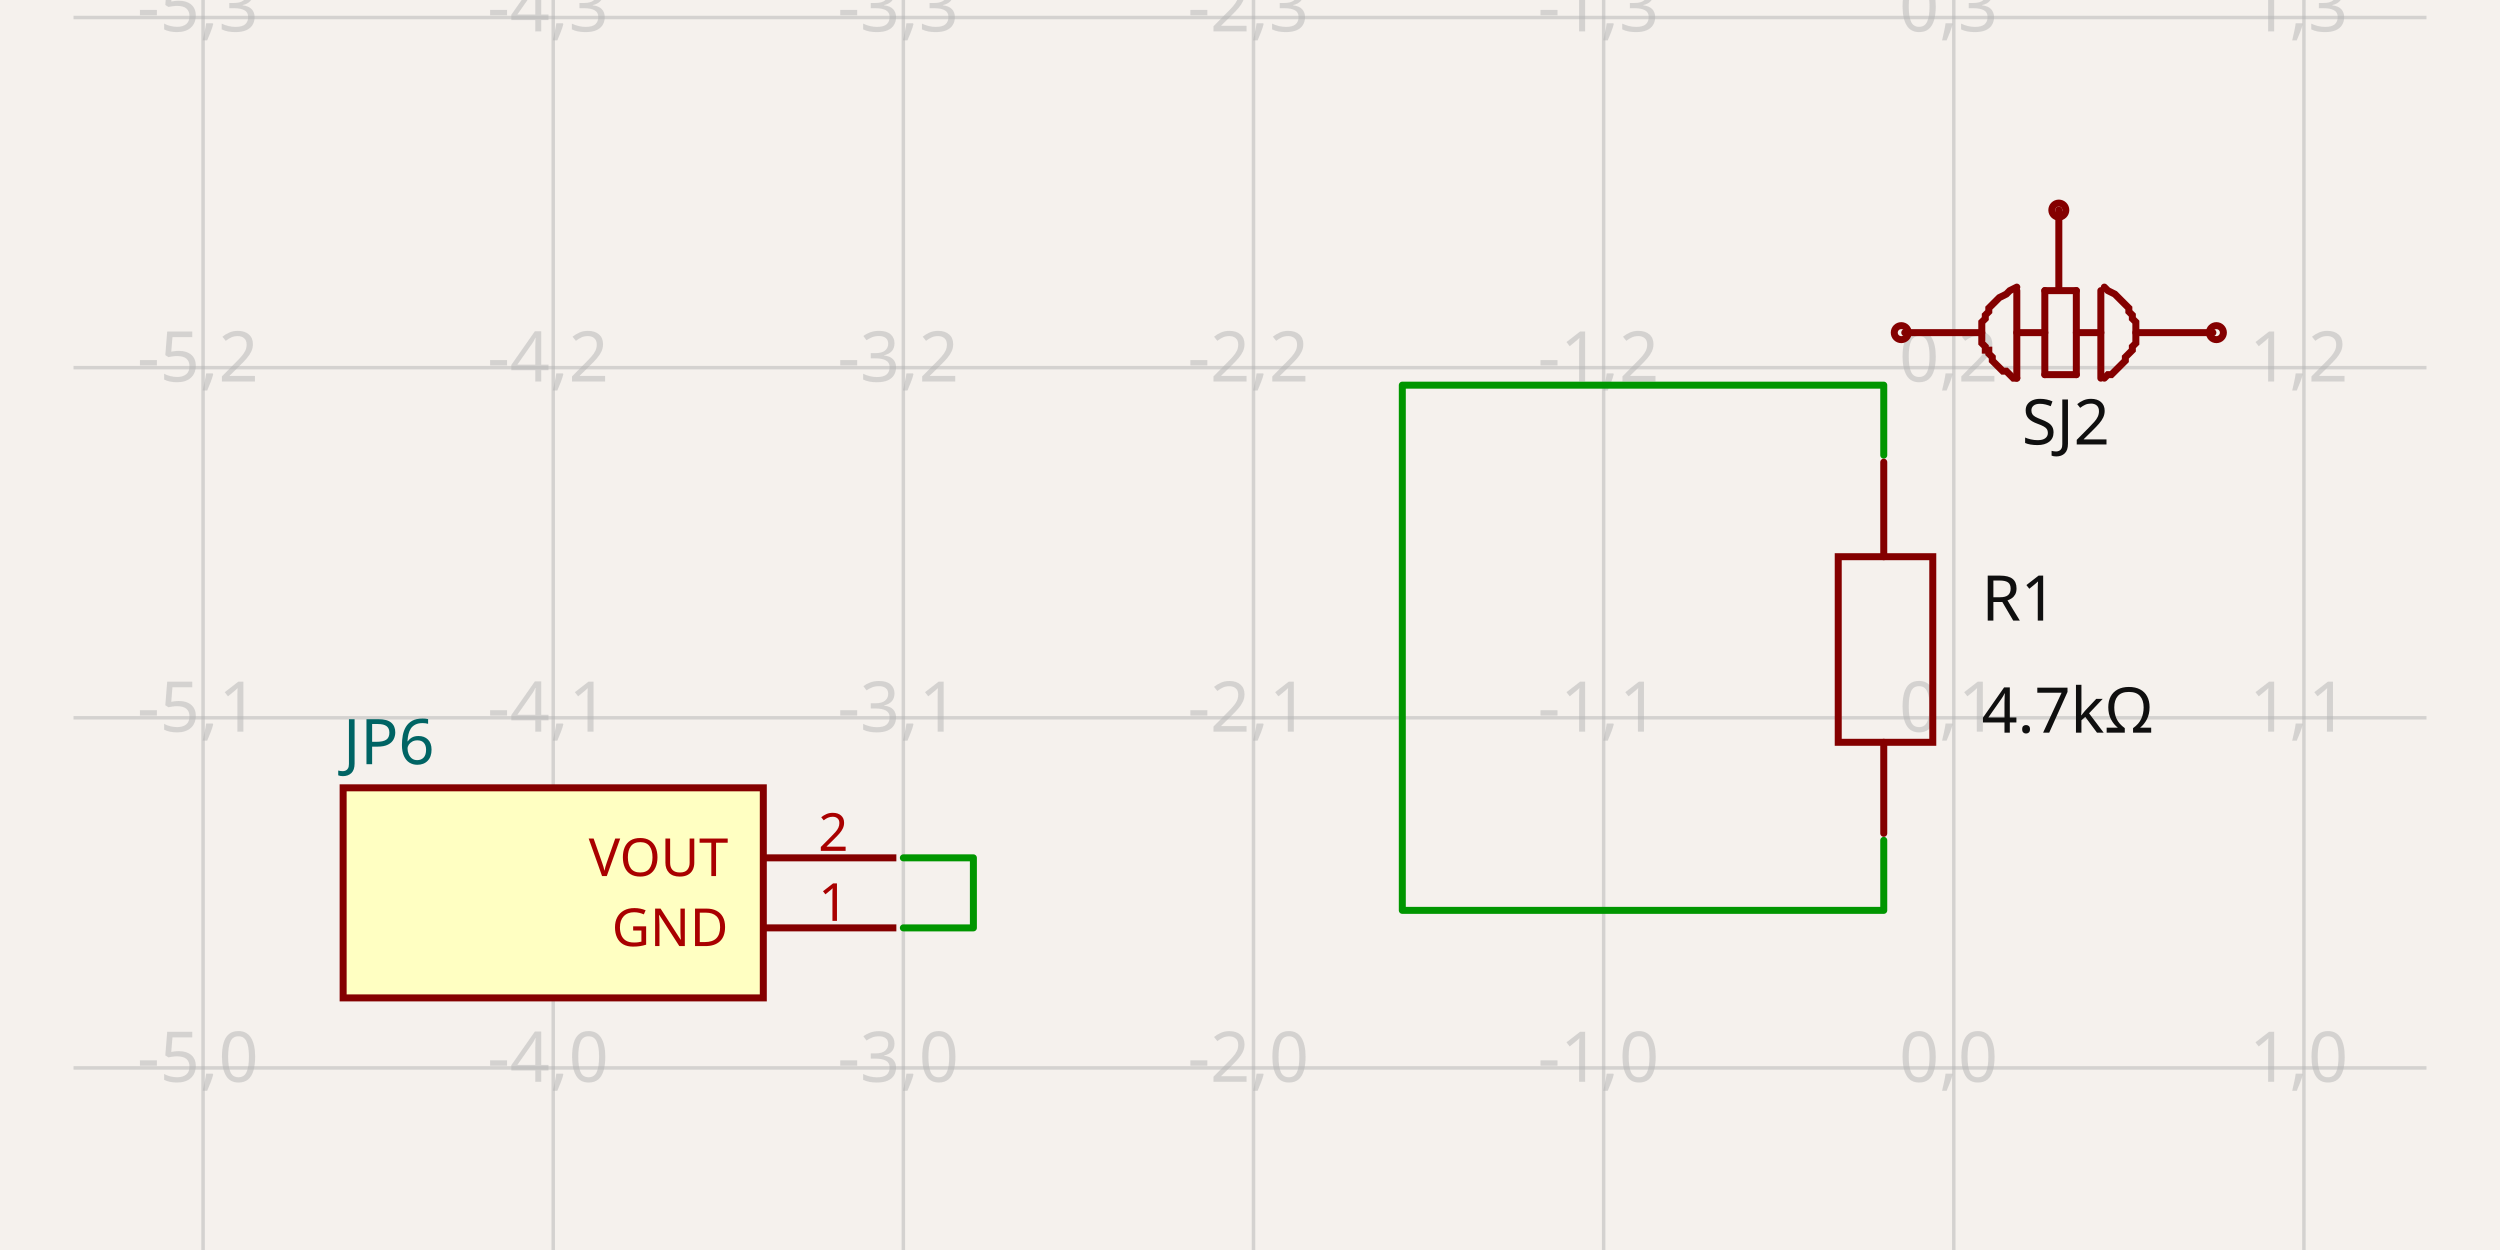
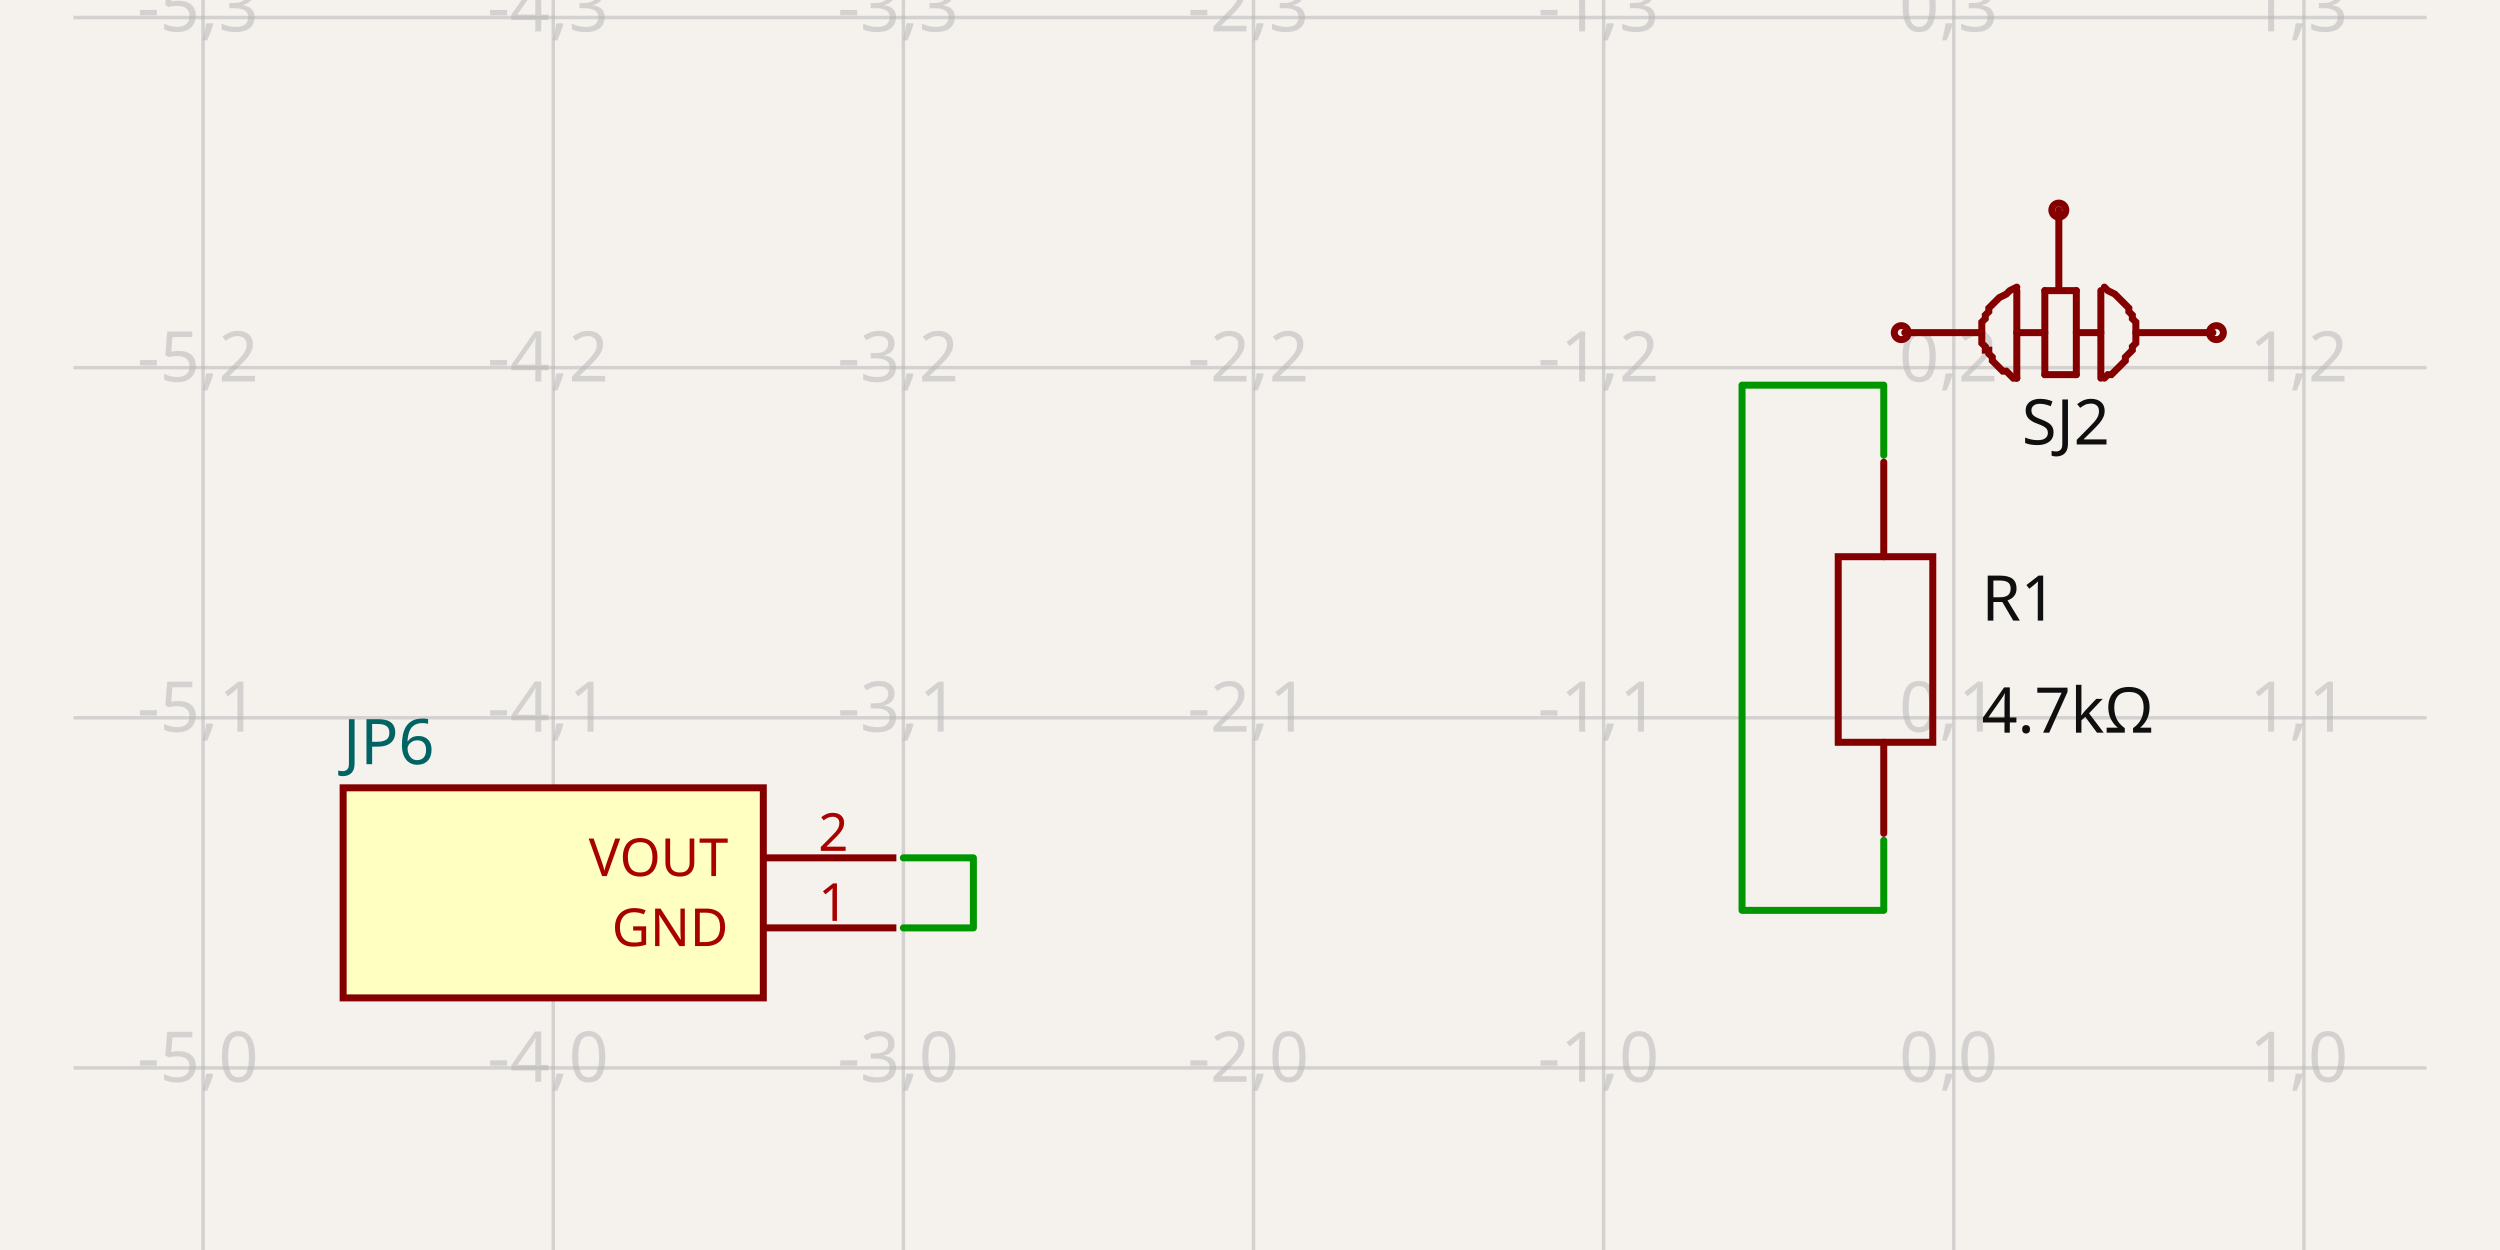
- <svg xmlns="http://www.w3.org/2000/svg" width="1200" height="600" style="background-color: rgb(245, 241, 237)" data-real-to-screen-transform="matrix(168.0672268908,0,0,-168.0672268908,937.8151260504,512.6050420168)" data-software-used-string="@tscircuit/core@0.0.686">
+ <svg xmlns="http://www.w3.org/2000/svg" width="1200" height="600" style="background-color: rgb(245, 241, 237)" data-real-to-screen-transform="matrix(168.0672268908,0,0,-168.0672268908,937.8151260504,512.6050420168)" data-software-used-string="@tscircuit/core@0.0.687">
  <style>
              .boundary { fill: rgb(245, 241, 237); }
              .schematic-boundary { fill: none; stroke: #fff; }
              .component { fill: none; stroke: rgb(132, 0, 0); }
              .chip { fill: rgb(255, 255, 194); stroke: rgb(132, 0, 0); }
              .component-pin { fill: none; stroke: rgb(132, 0, 0); }
              /* Basic per-trace hover fallback */
              .trace:hover {
                filter: invert(1);
              }
              .trace:hover .trace-crossing-outline {
                opacity: 0;
              }
              .trace:hover .trace-junction {
                filter: invert(1);
              }
              /* Net-hover highlighting: when a trace or its overlays are hovered,
                 invert color for all traces (base + overlays) sharing the same
                 subcircuit connectivity key. Also hide crossing outline during hover. */
-               svg:has(:is(g.trace[data-subcircuit-connectivity-map-key="unnamedsubcircuit7680_connectivity_net0"], g.trace-overlays[data-subcircuit-connectivity-map-key="unnamedsubcircuit7680_connectivity_net0"]):hover) :is(g.trace[data-subcircuit-connectivity-map-key="unnamedsubcircuit7680_connectivity_net0"], g.trace-overlays[data-subcircuit-connectivity-map-key="unnamedsubcircuit7680_connectivity_net0"]) { filter: invert(1); }
- svg:has(:is(g.trace[data-subcircuit-connectivity-map-key="unnamedsubcircuit7680_connectivity_net0"], g.trace-overlays[data-subcircuit-connectivity-map-key="unnamedsubcircuit7680_connectivity_net0"]):hover) g.trace-overlays[data-subcircuit-connectivity-map-key="unnamedsubcircuit7680_connectivity_net0"] .trace-crossing-outline { opacity: 0; }
+               svg:has(:is(g.trace[data-subcircuit-connectivity-map-key="unnamedsubcircuit7948_connectivity_net0"], g.trace-overlays[data-subcircuit-connectivity-map-key="unnamedsubcircuit7948_connectivity_net0"]):hover) :is(g.trace[data-subcircuit-connectivity-map-key="unnamedsubcircuit7948_connectivity_net0"], g.trace-overlays[data-subcircuit-connectivity-map-key="unnamedsubcircuit7948_connectivity_net0"]) { filter: invert(1); }
+ svg:has(:is(g.trace[data-subcircuit-connectivity-map-key="unnamedsubcircuit7948_connectivity_net0"], g.trace-overlays[data-subcircuit-connectivity-map-key="unnamedsubcircuit7948_connectivity_net0"]):hover) g.trace-overlays[data-subcircuit-connectivity-map-key="unnamedsubcircuit7948_connectivity_net0"] .trace-crossing-outline { opacity: 0; }
              .text { font-family: sans-serif; fill: rgb(0, 150, 0); }
              .pin-number { fill: rgb(169, 0, 0); }
              .port-label { fill: rgb(0, 100, 100); }
              .component-name { fill: rgb(0, 100, 100); }
            </style>
  <rect class="boundary" x="0" y="0" width="1200" height="600" />
  <g class="grid">
    <line x1="-70.588" y1="600" x2="-70.588" y2="-1.4006218407303095e-10" stroke="rgb(181, 181, 181)" stroke-width="1.681" stroke-opacity="0.5" />
    <line x1="97.479" y1="600" x2="97.479" y2="-1.4006218407303095e-10" stroke="rgb(181, 181, 181)" stroke-width="1.681" stroke-opacity="0.5" />
    <line x1="265.546" y1="600" x2="265.546" y2="-1.4006218407303095e-10" stroke="rgb(181, 181, 181)" stroke-width="1.681" stroke-opacity="0.5" />
    <line x1="433.613" y1="600" x2="433.613" y2="-1.4006218407303095e-10" stroke="rgb(181, 181, 181)" stroke-width="1.681" stroke-opacity="0.5" />
    <line x1="601.681" y1="600" x2="601.681" y2="-1.4006218407303095e-10" stroke="rgb(181, 181, 181)" stroke-width="1.681" stroke-opacity="0.5" />
    <line x1="769.748" y1="600" x2="769.748" y2="-1.4006218407303095e-10" stroke="rgb(181, 181, 181)" stroke-width="1.681" stroke-opacity="0.5" />
    <line x1="937.815" y1="600" x2="937.815" y2="-1.4006218407303095e-10" stroke="rgb(181, 181, 181)" stroke-width="1.681" stroke-opacity="0.5" />
    <line x1="1105.882" y1="600" x2="1105.882" y2="-1.4006218407303095e-10" stroke="rgb(181, 181, 181)" stroke-width="1.681" stroke-opacity="0.5" />
    <line x1="1273.95" y1="600" x2="1273.95" y2="-1.4006218407303095e-10" stroke="rgb(181, 181, 181)" stroke-width="1.681" stroke-opacity="0.5" />
    <line x1="35.294" y1="680.672" x2="1164.706" y2="680.672" stroke="rgb(181, 181, 181)" stroke-width="1.681" stroke-opacity="0.5" />
    <line x1="35.294" y1="512.605" x2="1164.706" y2="512.605" stroke="rgb(181, 181, 181)" stroke-width="1.681" stroke-opacity="0.5" />
    <line x1="35.294" y1="344.538" x2="1164.706" y2="344.538" stroke="rgb(181, 181, 181)" stroke-width="1.681" stroke-opacity="0.5" />
    <line x1="35.294" y1="176.471" x2="1164.706" y2="176.471" stroke="rgb(181, 181, 181)" stroke-width="1.681" stroke-opacity="0.5" />
    <line x1="35.294" y1="8.403" x2="1164.706" y2="8.403" stroke="rgb(181, 181, 181)" stroke-width="1.681" stroke-opacity="0.5" />
    <line x1="35.294" y1="-159.664" x2="1164.706" y2="-159.664" stroke="rgb(181, 181, 181)" stroke-width="1.681" stroke-opacity="0.5" />
    <text x="-73.088" y="675.672" fill="rgb(181, 181, 181)" font-size="33.613" fill-opacity="0.5" text-anchor="middle" dominant-baseline="middle" font-family="sans-serif">-6,-1</text>
    <text x="-73.088" y="507.605" fill="rgb(181, 181, 181)" font-size="33.613" fill-opacity="0.5" text-anchor="middle" dominant-baseline="middle" font-family="sans-serif">-6,0</text>
    <text x="-73.088" y="339.538" fill="rgb(181, 181, 181)" font-size="33.613" fill-opacity="0.5" text-anchor="middle" dominant-baseline="middle" font-family="sans-serif">-6,1</text>
    <text x="-73.088" y="171.471" fill="rgb(181, 181, 181)" font-size="33.613" fill-opacity="0.5" text-anchor="middle" dominant-baseline="middle" font-family="sans-serif">-6,2</text>
    <text x="-73.088" y="3.403" fill="rgb(181, 181, 181)" font-size="33.613" fill-opacity="0.5" text-anchor="middle" dominant-baseline="middle" font-family="sans-serif">-6,3</text>
    <text x="-73.088" y="-164.664" fill="rgb(181, 181, 181)" font-size="33.613" fill-opacity="0.5" text-anchor="middle" dominant-baseline="middle" font-family="sans-serif">-6,4</text>
    <text x="94.979" y="675.672" fill="rgb(181, 181, 181)" font-size="33.613" fill-opacity="0.5" text-anchor="middle" dominant-baseline="middle" font-family="sans-serif">-5,-1</text>
    <text x="94.979" y="507.605" fill="rgb(181, 181, 181)" font-size="33.613" fill-opacity="0.5" text-anchor="middle" dominant-baseline="middle" font-family="sans-serif">-5,0</text>
    <text x="94.979" y="339.538" fill="rgb(181, 181, 181)" font-size="33.613" fill-opacity="0.5" text-anchor="middle" dominant-baseline="middle" font-family="sans-serif">-5,1</text>
    <text x="94.979" y="171.471" fill="rgb(181, 181, 181)" font-size="33.613" fill-opacity="0.5" text-anchor="middle" dominant-baseline="middle" font-family="sans-serif">-5,2</text>
    <text x="94.979" y="3.403" fill="rgb(181, 181, 181)" font-size="33.613" fill-opacity="0.5" text-anchor="middle" dominant-baseline="middle" font-family="sans-serif">-5,3</text>
    <text x="94.979" y="-164.664" fill="rgb(181, 181, 181)" font-size="33.613" fill-opacity="0.5" text-anchor="middle" dominant-baseline="middle" font-family="sans-serif">-5,4</text>
    <text x="263.046" y="675.672" fill="rgb(181, 181, 181)" font-size="33.613" fill-opacity="0.5" text-anchor="middle" dominant-baseline="middle" font-family="sans-serif">-4,-1</text>
    <text x="263.046" y="507.605" fill="rgb(181, 181, 181)" font-size="33.613" fill-opacity="0.5" text-anchor="middle" dominant-baseline="middle" font-family="sans-serif">-4,0</text>
    <text x="263.046" y="339.538" fill="rgb(181, 181, 181)" font-size="33.613" fill-opacity="0.5" text-anchor="middle" dominant-baseline="middle" font-family="sans-serif">-4,1</text>
    <text x="263.046" y="171.471" fill="rgb(181, 181, 181)" font-size="33.613" fill-opacity="0.5" text-anchor="middle" dominant-baseline="middle" font-family="sans-serif">-4,2</text>
    <text x="263.046" y="3.403" fill="rgb(181, 181, 181)" font-size="33.613" fill-opacity="0.5" text-anchor="middle" dominant-baseline="middle" font-family="sans-serif">-4,3</text>
    <text x="263.046" y="-164.664" fill="rgb(181, 181, 181)" font-size="33.613" fill-opacity="0.5" text-anchor="middle" dominant-baseline="middle" font-family="sans-serif">-4,4</text>
    <text x="431.113" y="675.672" fill="rgb(181, 181, 181)" font-size="33.613" fill-opacity="0.5" text-anchor="middle" dominant-baseline="middle" font-family="sans-serif">-3,-1</text>
    <text x="431.113" y="507.605" fill="rgb(181, 181, 181)" font-size="33.613" fill-opacity="0.5" text-anchor="middle" dominant-baseline="middle" font-family="sans-serif">-3,0</text>
    <text x="431.113" y="339.538" fill="rgb(181, 181, 181)" font-size="33.613" fill-opacity="0.5" text-anchor="middle" dominant-baseline="middle" font-family="sans-serif">-3,1</text>
    <text x="431.113" y="171.471" fill="rgb(181, 181, 181)" font-size="33.613" fill-opacity="0.5" text-anchor="middle" dominant-baseline="middle" font-family="sans-serif">-3,2</text>
    <text x="431.113" y="3.403" fill="rgb(181, 181, 181)" font-size="33.613" fill-opacity="0.5" text-anchor="middle" dominant-baseline="middle" font-family="sans-serif">-3,3</text>
    <text x="431.113" y="-164.664" fill="rgb(181, 181, 181)" font-size="33.613" fill-opacity="0.5" text-anchor="middle" dominant-baseline="middle" font-family="sans-serif">-3,4</text>
    <text x="599.181" y="675.672" fill="rgb(181, 181, 181)" font-size="33.613" fill-opacity="0.5" text-anchor="middle" dominant-baseline="middle" font-family="sans-serif">-2,-1</text>
    <text x="599.181" y="507.605" fill="rgb(181, 181, 181)" font-size="33.613" fill-opacity="0.5" text-anchor="middle" dominant-baseline="middle" font-family="sans-serif">-2,0</text>
    <text x="599.181" y="339.538" fill="rgb(181, 181, 181)" font-size="33.613" fill-opacity="0.5" text-anchor="middle" dominant-baseline="middle" font-family="sans-serif">-2,1</text>
    <text x="599.181" y="171.471" fill="rgb(181, 181, 181)" font-size="33.613" fill-opacity="0.5" text-anchor="middle" dominant-baseline="middle" font-family="sans-serif">-2,2</text>
    <text x="599.181" y="3.403" fill="rgb(181, 181, 181)" font-size="33.613" fill-opacity="0.5" text-anchor="middle" dominant-baseline="middle" font-family="sans-serif">-2,3</text>
    <text x="599.181" y="-164.664" fill="rgb(181, 181, 181)" font-size="33.613" fill-opacity="0.5" text-anchor="middle" dominant-baseline="middle" font-family="sans-serif">-2,4</text>
    <text x="767.248" y="675.672" fill="rgb(181, 181, 181)" font-size="33.613" fill-opacity="0.5" text-anchor="middle" dominant-baseline="middle" font-family="sans-serif">-1,-1</text>
    <text x="767.248" y="507.605" fill="rgb(181, 181, 181)" font-size="33.613" fill-opacity="0.5" text-anchor="middle" dominant-baseline="middle" font-family="sans-serif">-1,0</text>
    <text x="767.248" y="339.538" fill="rgb(181, 181, 181)" font-size="33.613" fill-opacity="0.5" text-anchor="middle" dominant-baseline="middle" font-family="sans-serif">-1,1</text>
    <text x="767.248" y="171.471" fill="rgb(181, 181, 181)" font-size="33.613" fill-opacity="0.5" text-anchor="middle" dominant-baseline="middle" font-family="sans-serif">-1,2</text>
    <text x="767.248" y="3.403" fill="rgb(181, 181, 181)" font-size="33.613" fill-opacity="0.5" text-anchor="middle" dominant-baseline="middle" font-family="sans-serif">-1,3</text>
    <text x="767.248" y="-164.664" fill="rgb(181, 181, 181)" font-size="33.613" fill-opacity="0.5" text-anchor="middle" dominant-baseline="middle" font-family="sans-serif">-1,4</text>
    <text x="935.315" y="675.672" fill="rgb(181, 181, 181)" font-size="33.613" fill-opacity="0.5" text-anchor="middle" dominant-baseline="middle" font-family="sans-serif">0,-1</text>
    <text x="935.315" y="507.605" fill="rgb(181, 181, 181)" font-size="33.613" fill-opacity="0.5" text-anchor="middle" dominant-baseline="middle" font-family="sans-serif">0,0</text>
    <text x="935.315" y="339.538" fill="rgb(181, 181, 181)" font-size="33.613" fill-opacity="0.5" text-anchor="middle" dominant-baseline="middle" font-family="sans-serif">0,1</text>
    <text x="935.315" y="171.471" fill="rgb(181, 181, 181)" font-size="33.613" fill-opacity="0.5" text-anchor="middle" dominant-baseline="middle" font-family="sans-serif">0,2</text>
    <text x="935.315" y="3.403" fill="rgb(181, 181, 181)" font-size="33.613" fill-opacity="0.5" text-anchor="middle" dominant-baseline="middle" font-family="sans-serif">0,3</text>
    <text x="935.315" y="-164.664" fill="rgb(181, 181, 181)" font-size="33.613" fill-opacity="0.5" text-anchor="middle" dominant-baseline="middle" font-family="sans-serif">0,4</text>
    <text x="1103.382" y="675.672" fill="rgb(181, 181, 181)" font-size="33.613" fill-opacity="0.5" text-anchor="middle" dominant-baseline="middle" font-family="sans-serif">1,-1</text>
    <text x="1103.382" y="507.605" fill="rgb(181, 181, 181)" font-size="33.613" fill-opacity="0.5" text-anchor="middle" dominant-baseline="middle" font-family="sans-serif">1,0</text>
    <text x="1103.382" y="339.538" fill="rgb(181, 181, 181)" font-size="33.613" fill-opacity="0.5" text-anchor="middle" dominant-baseline="middle" font-family="sans-serif">1,1</text>
    <text x="1103.382" y="171.471" fill="rgb(181, 181, 181)" font-size="33.613" fill-opacity="0.5" text-anchor="middle" dominant-baseline="middle" font-family="sans-serif">1,2</text>
    <text x="1103.382" y="3.403" fill="rgb(181, 181, 181)" font-size="33.613" fill-opacity="0.5" text-anchor="middle" dominant-baseline="middle" font-family="sans-serif">1,3</text>
    <text x="1103.382" y="-164.664" fill="rgb(181, 181, 181)" font-size="33.613" fill-opacity="0.5" text-anchor="middle" dominant-baseline="middle" font-family="sans-serif">1,4</text>
    <text x="1271.45" y="675.672" fill="rgb(181, 181, 181)" font-size="33.613" fill-opacity="0.5" text-anchor="middle" dominant-baseline="middle" font-family="sans-serif">2,-1</text>
    <text x="1271.45" y="507.605" fill="rgb(181, 181, 181)" font-size="33.613" fill-opacity="0.5" text-anchor="middle" dominant-baseline="middle" font-family="sans-serif">2,0</text>
    <text x="1271.45" y="339.538" fill="rgb(181, 181, 181)" font-size="33.613" fill-opacity="0.5" text-anchor="middle" dominant-baseline="middle" font-family="sans-serif">2,1</text>
    <text x="1271.45" y="171.471" fill="rgb(181, 181, 181)" font-size="33.613" fill-opacity="0.5" text-anchor="middle" dominant-baseline="middle" font-family="sans-serif">2,2</text>
    <text x="1271.45" y="3.403" fill="rgb(181, 181, 181)" font-size="33.613" fill-opacity="0.5" text-anchor="middle" dominant-baseline="middle" font-family="sans-serif">2,3</text>
    <text x="1271.45" y="-164.664" fill="rgb(181, 181, 181)" font-size="33.613" fill-opacity="0.5" text-anchor="middle" dominant-baseline="middle" font-family="sans-serif">2,4</text>
  </g>
-   <g class="trace" data-layer="base" data-circuit-json-type="schematic_trace" data-schematic-trace-id="schematic_trace_0" data-subcircuit-connectivity-map-key="unnamedsubcircuit7680_connectivity_net0">
+   <g class="trace" data-layer="base" data-circuit-json-type="schematic_trace" data-schematic-trace-id="schematic_trace_0" data-subcircuit-connectivity-map-key="unnamedsubcircuit7948_connectivity_net0">
    <path d="M 433.613 411.765 L 467.227 411.765 L 467.227 445.378 L 433.613 445.378" class="trace-invisible-hover-outline" stroke="rgb(0, 150, 0)" fill="none" stroke-width="26.891px" stroke-linecap="round" opacity="0" stroke-linejoin="round" />
    <path d="M 433.613 411.765 L 467.227 411.765 L 467.227 445.378 L 433.613 445.378" stroke="rgb(0, 150, 0)" fill="none" stroke-width="3.361px" stroke-linecap="round" stroke-linejoin="round" />
  </g>
-   <g class="trace" data-layer="base" data-circuit-json-type="schematic_trace" data-schematic-trace-id="schematic_trace_1" data-subcircuit-connectivity-map-key="unnamedsubcircuit7680_connectivity_net0">
-     <path d="M 904.202 218.487 L 904.202 184.874 L 673.109 184.874 L 673.109 436.975 L 904.202 436.975 L 904.202 403.361" class="trace-invisible-hover-outline" stroke="rgb(0, 150, 0)" fill="none" stroke-width="26.891px" stroke-linecap="round" opacity="0" stroke-linejoin="round" />
-     <path d="M 904.202 218.487 L 904.202 184.874 L 673.109 184.874 L 673.109 436.975 L 904.202 436.975 L 904.202 403.361" stroke="rgb(0, 150, 0)" fill="none" stroke-width="3.361px" stroke-linecap="round" stroke-linejoin="round" />
+   <g class="trace" data-layer="base" data-circuit-json-type="schematic_trace" data-schematic-trace-id="schematic_trace_1" data-subcircuit-connectivity-map-key="unnamedsubcircuit7948_connectivity_net0">
+     <path d="M 904.202 218.487 L 904.202 184.874 L 836.18 184.874 L 836.18 436.975 L 904.202 436.975 L 904.202 403.361" class="trace-invisible-hover-outline" stroke="rgb(0, 150, 0)" fill="none" stroke-width="26.891px" stroke-linecap="round" opacity="0" stroke-linejoin="round" />
+     <path d="M 904.202 218.487 L 904.202 184.874 L 836.18 184.874 L 836.18 436.975 L 904.202 436.975 L 904.202 403.361" stroke="rgb(0, 150, 0)" fill="none" stroke-width="3.361px" stroke-linecap="round" stroke-linejoin="round" />
  </g>
-   <g class="trace-overlays" data-layer="overlay" data-circuit-json-type="schematic_trace" data-schematic-trace-id="schematic_trace_0" data-subcircuit-connectivity-map-key="unnamedsubcircuit7680_connectivity_net0" />
-   <g class="trace-overlays" data-layer="overlay" data-circuit-json-type="schematic_trace" data-schematic-trace-id="schematic_trace_1" data-subcircuit-connectivity-map-key="unnamedsubcircuit7680_connectivity_net0" />
+   <g class="trace-overlays" data-layer="overlay" data-circuit-json-type="schematic_trace" data-schematic-trace-id="schematic_trace_0" data-subcircuit-connectivity-map-key="unnamedsubcircuit7948_connectivity_net0" />
+   <g class="trace-overlays" data-layer="overlay" data-circuit-json-type="schematic_trace" data-schematic-trace-id="schematic_trace_1" data-subcircuit-connectivity-map-key="unnamedsubcircuit7948_connectivity_net0" />
  <g data-circuit-json-type="schematic_component" data-schematic-component-id="schematic_component_0">
    <rect class="component chip" x="164.706" y="378.151" width="201.681" height="100.84" stroke-width="3.361px" fill="rgb(255, 255, 194)" stroke="rgb(132, 0, 0)" />
    <rect class="component-overlay" x="164.706" y="378.151" width="201.681" height="100.84" fill="transparent" />
    <text x="164.706" y="500.84" fill="#006464" text-anchor="start" dominant-baseline="middle" font-family="sans-serif" font-size="30.252px" transform="rotate(0, 164.7059, 500.8403)" />
    <text x="164.706" y="356.303" fill="#006464" text-anchor="start" dominant-baseline="middle" font-family="sans-serif" font-size="30.252px" transform="rotate(0, 164.7059, 356.3025)">JP6</text>
    <line class="component-pin" x1="430.252" y1="445.378" x2="366.387" y2="445.378" stroke-width="3.361px" />
    <g data-schematic-port-id="source_port_0">
      <rect x="430.252" y="442.017" width="6.723" height="6.723" opacity="0" />
    </g>
    <text class="pin-number" x="400" y="442.017" style="font-family: sans-serif;" fill="rgb(169, 0, 0)" text-anchor="middle" dominant-baseline="auto" font-size="25.21px" transform="">1</text>
    <text class="pin-number" x="349.58" y="445.378" style="font-family: sans-serif;" fill="rgb(169, 0, 0)" text-anchor="end" dominant-baseline="middle" font-size="25.21px" transform="">GND</text>
    <line class="component-pin" x1="430.252" y1="411.765" x2="366.387" y2="411.765" stroke-width="3.361px" />
    <g data-schematic-port-id="source_port_1">
      <rect x="430.252" y="408.403" width="6.723" height="6.723" opacity="0" />
    </g>
    <text class="pin-number" x="400" y="408.403" style="font-family: sans-serif;" fill="rgb(169, 0, 0)" text-anchor="middle" dominant-baseline="auto" font-size="25.21px" transform="">2</text>
    <text class="pin-number" x="349.58" y="411.765" style="font-family: sans-serif;" fill="rgb(169, 0, 0)" text-anchor="end" dominant-baseline="middle" font-size="25.21px" transform="">VOUT</text>
  </g>
  <g data-circuit-json-type="schematic_component" data-schematic-component-id="schematic_component_1">
    <rect class="component-overlay" x="882.353" y="221.849" width="45.378" height="178.151" fill="transparent" />
    <path d="M 904.202 400 L 904.202 356.303" stroke="rgb(132, 0, 0)" fill="none" stroke-width="3.361px" stroke-linecap="round" />
    <path d="M 904.202 267.227 L 904.202 221.849" stroke="rgb(132, 0, 0)" fill="none" stroke-width="3.361px" stroke-linecap="round" />
    <path d="M 882.353 310.924 L 882.353 267.227 L 927.731 267.227 L 927.731 356.303 L 882.353 356.303 L 882.353 310.924" stroke="rgb(132, 0, 0)" fill="none" stroke-width="3.361px" stroke-linecap="round" />
    <text x="951.169" y="287.395" stroke="rgb(245, 241, 237)" stroke-width="3.361px" paint-order="stroke" fill="rgb(15, 15, 15)" font-family="sans-serif" text-anchor="start" dominant-baseline="middle" font-size="30.252px">R1</text>
    <text x="951.169" y="341.176" fill="rgb(15, 15, 15)" font-family="sans-serif" text-anchor="start" dominant-baseline="middle" font-size="30.252px">4.7kΩ</text>
  </g>
  <g data-circuit-json-type="schematic_component" data-schematic-component-id="schematic_component_2">
    <rect class="component-overlay" x="914.286" y="100.84" width="147.899" height="80.672" fill="transparent" />
    <path d="M 1025.21 159.664 L 1062.185 159.664" stroke="rgb(132, 0, 0)" fill="none" stroke-width="3.361px" stroke-linecap="round" />
    <path d="M 914.286 159.664 L 951.261 159.664" stroke="rgb(132, 0, 0)" fill="none" stroke-width="3.361px" stroke-linecap="round" />
    <path d="M 968.067 159.664 L 981.513 159.664" stroke="rgb(132, 0, 0)" fill="none" stroke-width="3.361px" stroke-linecap="round" />
    <path d="M 988.235 137.815 L 988.235 100.84" stroke="rgb(132, 0, 0)" fill="none" stroke-width="3.361px" stroke-linecap="round" />
    <path d="M 968.067 181.513 L 968.067 139.496" stroke="rgb(132, 0, 0)" fill="none" stroke-width="3.361px" stroke-linecap="round" />
    <path d="M 981.513 179.832 L 981.513 139.496" stroke="rgb(132, 0, 0)" fill="none" stroke-width="3.361px" stroke-linecap="round" />
    <path d="M 996.639 179.832 L 996.639 139.496" stroke="rgb(132, 0, 0)" fill="none" stroke-width="3.361px" stroke-linecap="round" />
    <path d="M 981.513 179.832 L 996.639 179.832" stroke="rgb(132, 0, 0)" fill="none" stroke-width="3.361px" stroke-linecap="round" />
    <path d="M 981.513 139.496 L 996.639 139.496" stroke="rgb(132, 0, 0)" fill="none" stroke-width="3.361px" stroke-linecap="round" />
    <path d="M 1008.403 181.513 L 1008.403 139.496" stroke="rgb(132, 0, 0)" fill="none" stroke-width="3.361px" stroke-linecap="round" />
    <path d="M 1010.084 137.815 L 1010.084 137.815 L 1011.765 139.496 L 1015.126 141.176 L 1016.807 142.857 L 1018.487 144.538 L 1020.168 146.218 L 1021.849 147.899 L 1021.849 149.58 L 1023.529 151.261 L 1023.529 152.941 L 1025.21 154.622 L 1025.21 156.303 L 1025.21 157.983 L 1025.21 159.664 L 1025.21 161.345 L 1025.21 163.025 L 1025.21 164.706 L 1023.529 166.387 L 1023.529 168.067 L 1023.529 168.067 L 1021.849 169.748 L 1020.168 171.429 L 1020.168 173.109 L 1018.487 174.79 L 1016.807 176.471 L 1016.807 176.471 L 1015.126 178.151 L 1013.445 179.832 L 1011.765 179.832 L 1010.084 181.513 L 1010.084 181.513 L 1010.084 181.513" stroke="rgb(132, 0, 0)" fill="none" stroke-width="3.361px" stroke-linecap="round" />
    <path d="M 968.067 137.815 L 968.067 137.815 L 964.706 139.496 L 963.025 141.176 L 959.664 142.857 L 957.983 144.538 L 956.303 146.218 L 954.622 147.899 L 954.622 149.58 L 952.941 151.261 L 952.941 152.941 L 951.261 154.622 L 951.261 156.303 L 951.261 157.983 L 951.261 159.664 L 951.261 161.345 L 951.261 163.025 L 951.261 164.706 L 952.941 166.387 L 952.941 168.067 L 954.622 168.067 L 954.622 169.748 L 956.303 171.429 L 956.303 173.109 L 957.983 174.79 L 959.664 176.471 L 959.664 176.471 L 961.345 178.151 L 963.025 178.151 L 964.706 179.832 L 966.387 181.513 L 968.067 181.513 L 968.067 181.513" stroke="rgb(132, 0, 0)" fill="none" stroke-width="3.361px" stroke-linecap="round" />
    <path d="M 996.639 159.664 L 1008.403 159.664" stroke="rgb(132, 0, 0)" fill="none" stroke-width="3.361px" stroke-linecap="round" />
    <text x="991.597" y="189.868" stroke="rgb(245, 241, 237)" stroke-width="3.361px" paint-order="stroke" fill="rgb(15, 15, 15)" font-family="sans-serif" text-anchor="middle" dominant-baseline="hanging" font-size="30.252px">SJ2</text>
    <circle cx="988.235" cy="100.84" r="3.361px" stroke-width="3.361px" fill="none" stroke="rgb(132, 0, 0)" />
    <circle cx="1063.866" cy="159.664" r="3.361px" stroke-width="3.361px" fill="none" stroke="rgb(132, 0, 0)" />
    <circle cx="912.605" cy="159.664" r="3.361px" stroke-width="3.361px" fill="none" stroke="rgb(132, 0, 0)" />
  </g>
  <g class="schematic-port-hover" data-schematic-port-id="source_port_0">
    <circle cx="433.613" cy="445.378" r="6.723" fill="red" opacity="0" />
  </g>
  <g class="schematic-port-hover" data-schematic-port-id="source_port_1">
    <circle cx="433.613" cy="411.765" r="6.723" fill="red" opacity="0" />
  </g>
  <g class="schematic-port-hover" data-schematic-port-id="source_port_2">
    <circle cx="904.202" cy="403.361" r="6.723" fill="red" opacity="0" />
  </g>
  <g class="schematic-port-hover" data-schematic-port-id="source_port_3">
    <circle cx="904.202" cy="218.487" r="6.723" fill="red" opacity="0" />
  </g>
  <g class="schematic-port-hover" data-schematic-port-id="source_port_4">
    <circle cx="1063.866" cy="159.664" r="6.723" fill="red" opacity="0" />
  </g>
  <g class="schematic-port-hover" data-schematic-port-id="source_port_5">
    <circle cx="988.235" cy="100.84" r="6.723" fill="red" opacity="0" />
  </g>
  <g class="schematic-port-hover" data-schematic-port-id="source_port_6">
    <circle cx="912.605" cy="159.664" r="6.723" fill="red" opacity="0" />
  </g>
</svg>
